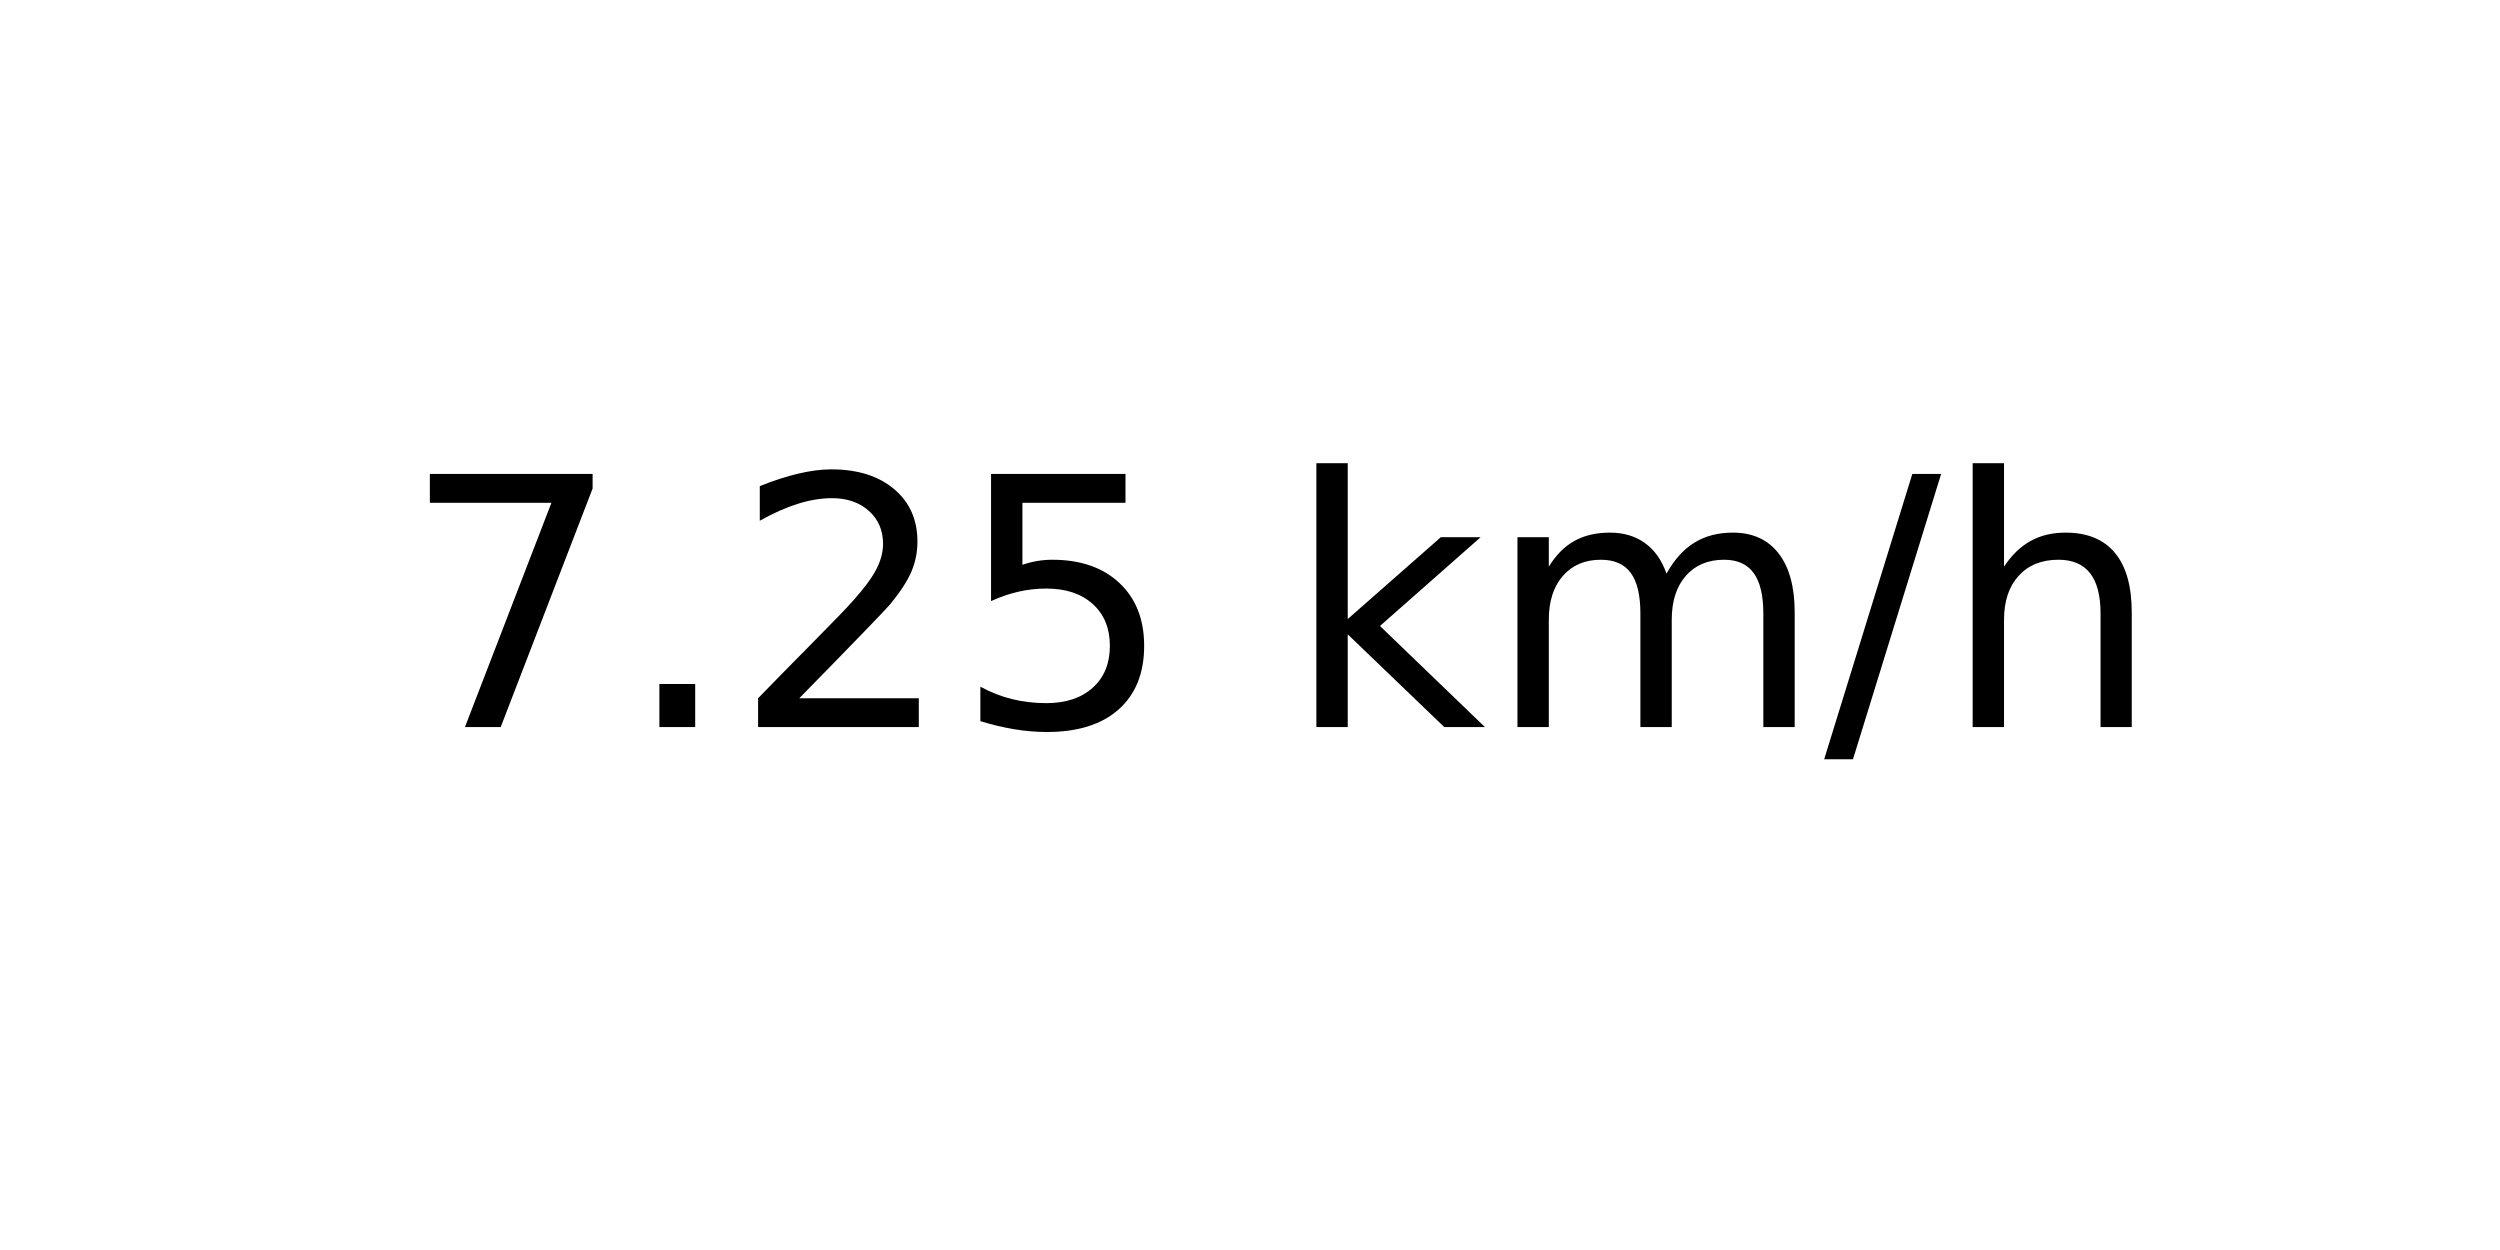
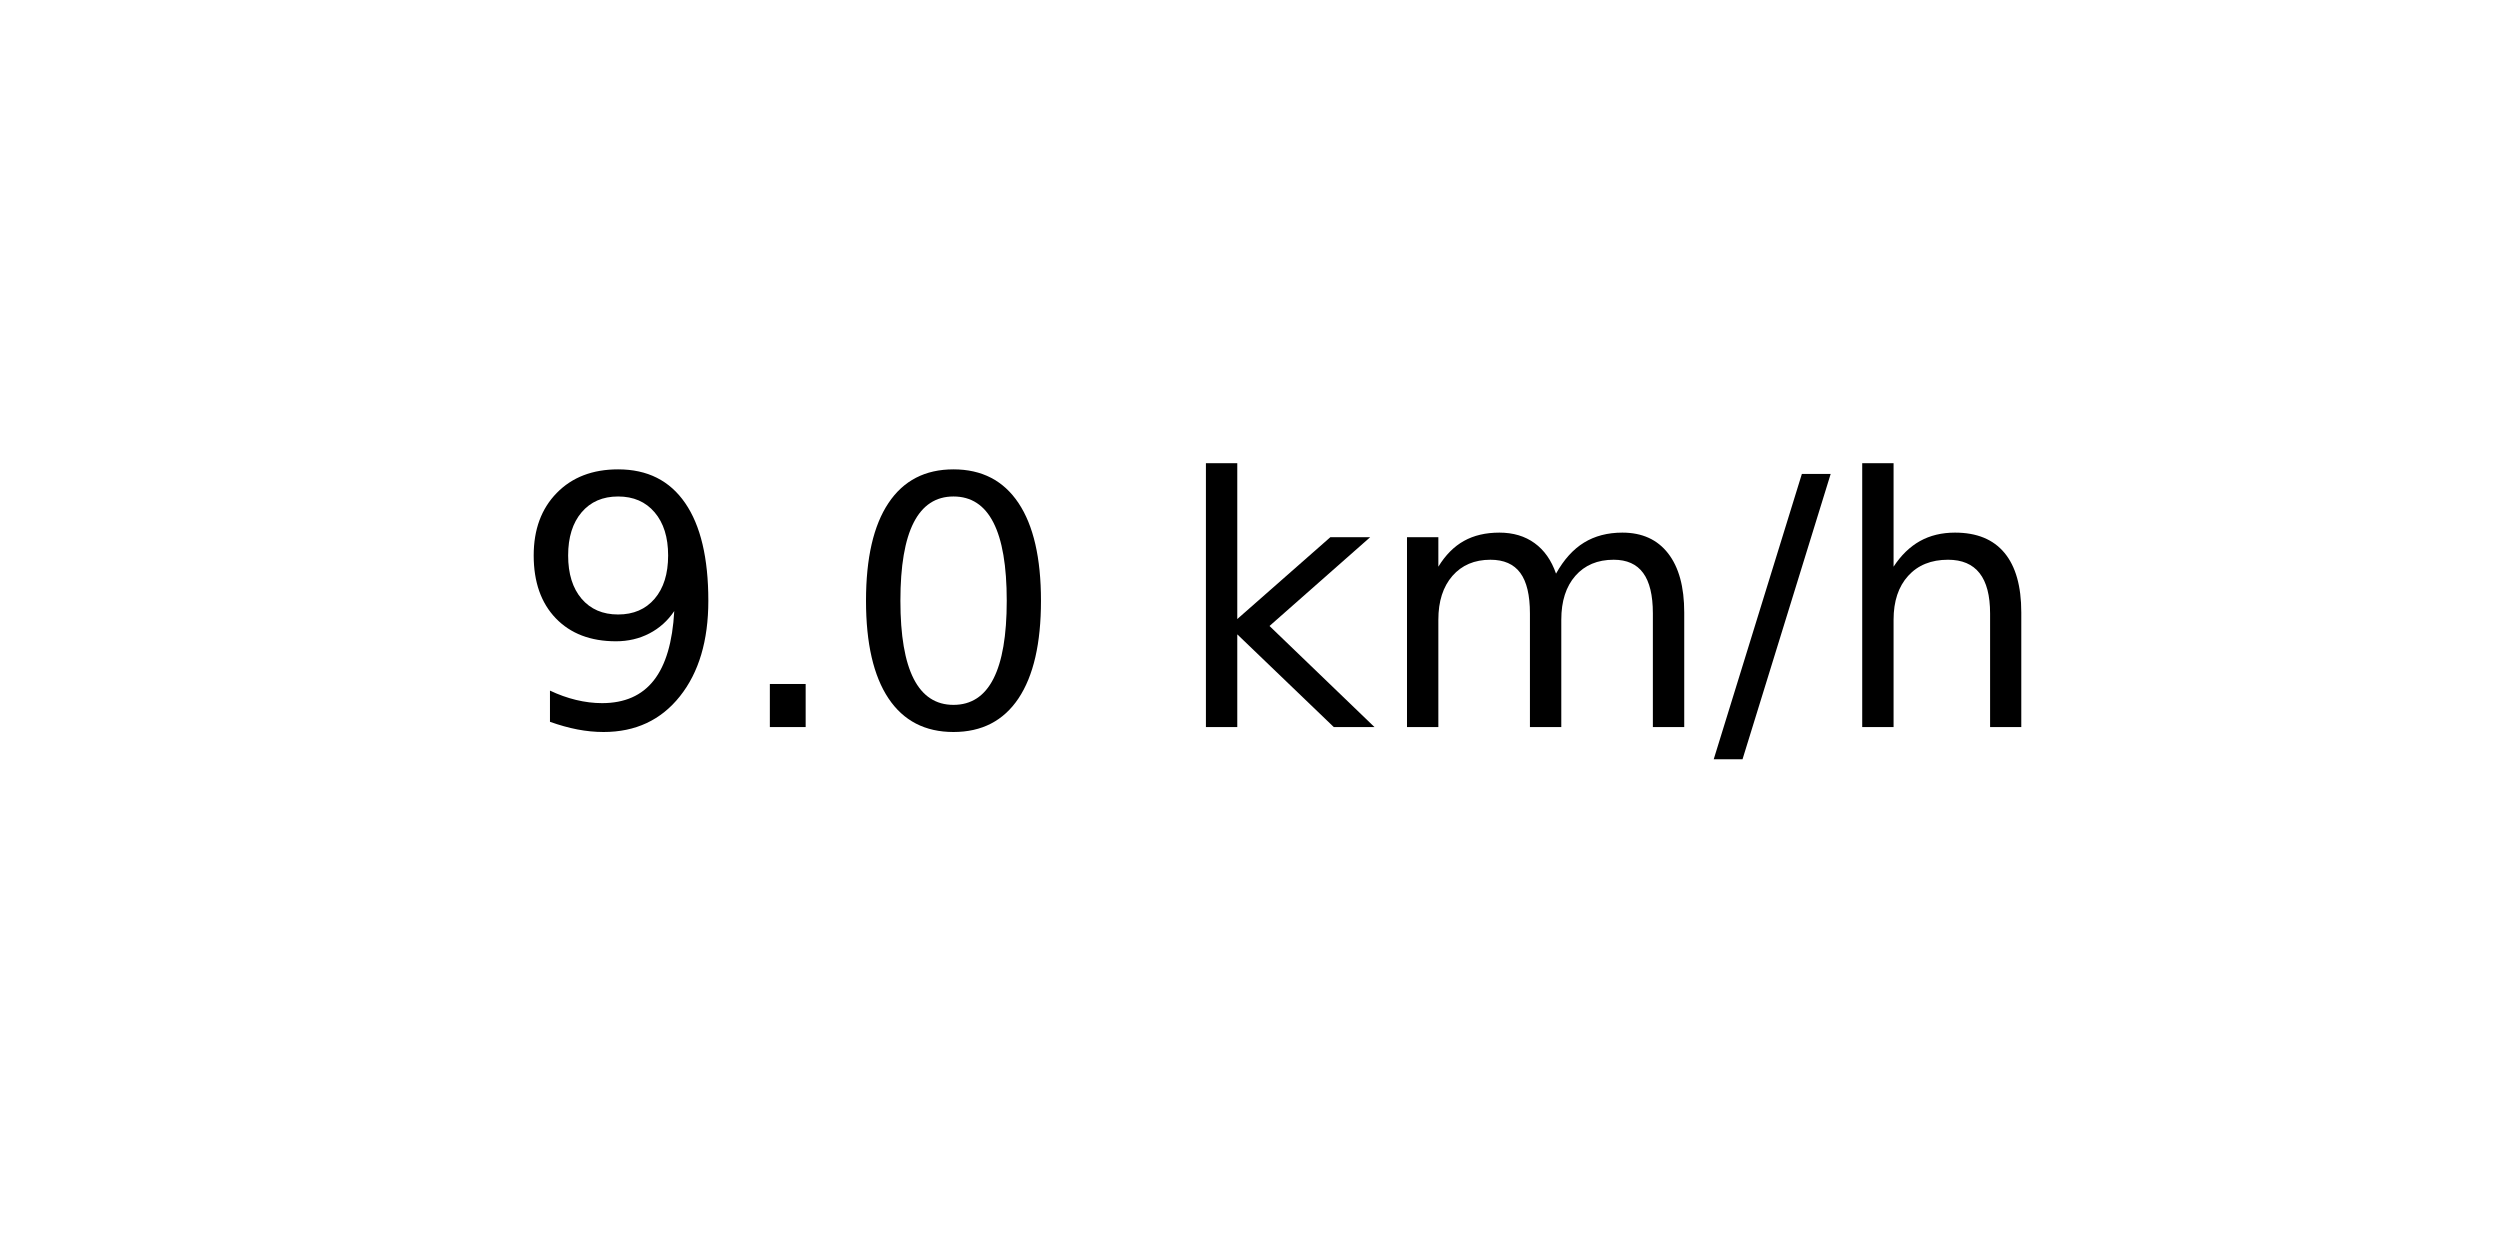
<svg xmlns="http://www.w3.org/2000/svg" xmlns:xlink="http://www.w3.org/1999/xlink" width="72pt" height="36pt" viewBox="0 0 72 36" version="1.1">
  <defs>
    <style type="text/css">*{stroke-linejoin: round; stroke-linecap: butt}</style>
  </defs>
  <g id="figure_1">
    <g id="axes_1">
      <g id="text_1">
-         <g transform="translate(11.55937 20.93937) scale(0.1 -0.1)">
+         <g transform="translate(14.74062 20.93937) scale(0.1 -0.1)">
          <defs>
-             <path id="DejaVuSans-37" d="M 525 4666  L 3525 4666  L 3525 4397  L 1831 0  L 1172 0  L 2766 4134  L 525 4134  L 525 4666  z " transform="scale(0.015625)" />
+             <path id="DejaVuSans-39" d="M 703 97  L 703 672  Q 941 559 1184 500  Q 1428 441 1663 441  Q 2288 441 2617 861  Q 2947 1281 2994 2138  Q 2813 1869 2534 1725  Q 2256 1581 1919 1581  Q 1219 1581 811 2004  Q 403 2428 403 3163  Q 403 3881 828 4315  Q 1253 4750 1959 4750  Q 2769 4750 3195 4129  Q 3622 3509 3622 2328  Q 3622 1225 3098 567  Q 2575 -91 1691 -91  Q 1453 -91 1209 -44  Q 966 3 703 97  z M 1959 2075  Q 2384 2075 2632 2365  Q 2881 2656 2881 3163  Q 2881 3666 2632 3958  Q 2384 4250 1959 4250  Q 1534 4250 1286 3958  Q 1038 3666 1038 3163  Q 1038 2656 1286 2365  Q 1534 2075 1959 2075  z " transform="scale(0.015625)" />
            <path id="DejaVuSans-2e" d="M 684 794  L 1344 794  L 1344 0  L 684 0  L 684 794  z " transform="scale(0.015625)" />
-             <path id="DejaVuSans-32" d="M 1228 531  L 3431 531  L 3431 0  L 469 0  L 469 531  Q 828 903 1448 1529  Q 2069 2156 2228 2338  Q 2531 2678 2651 2914  Q 2772 3150 2772 3378  Q 2772 3750 2511 3984  Q 2250 4219 1831 4219  Q 1534 4219 1204 4116  Q 875 4013 500 3803  L 500 4441  Q 881 4594 1212 4672  Q 1544 4750 1819 4750  Q 2544 4750 2975 4387  Q 3406 4025 3406 3419  Q 3406 3131 3298 2873  Q 3191 2616 2906 2266  Q 2828 2175 2409 1742  Q 1991 1309 1228 531  z " transform="scale(0.015625)" />
-             <path id="DejaVuSans-35" d="M 691 4666  L 3169 4666  L 3169 4134  L 1269 4134  L 1269 2991  Q 1406 3038 1543 3061  Q 1681 3084 1819 3084  Q 2600 3084 3056 2656  Q 3513 2228 3513 1497  Q 3513 744 3044 326  Q 2575 -91 1722 -91  Q 1428 -91 1123 -41  Q 819 9 494 109  L 494 744  Q 775 591 1075 516  Q 1375 441 1709 441  Q 2250 441 2565 725  Q 2881 1009 2881 1497  Q 2881 1984 2565 2268  Q 2250 2553 1709 2553  Q 1456 2553 1204 2497  Q 953 2441 691 2322  L 691 4666  z " transform="scale(0.015625)" />
+             <path id="DejaVuSans-30" d="M 2034 4250  Q 1547 4250 1301 3770  Q 1056 3291 1056 2328  Q 1056 1369 1301 889  Q 1547 409 2034 409  Q 2525 409 2770 889  Q 3016 1369 3016 2328  Q 3016 3291 2770 3770  Q 2525 4250 2034 4250  z M 2034 4750  Q 2819 4750 3233 4129  Q 3647 3509 3647 2328  Q 3647 1150 3233 529  Q 2819 -91 2034 -91  Q 1250 -91 836 529  Q 422 1150 422 2328  Q 422 3509 836 4129  Q 1250 4750 2034 4750  z " transform="scale(0.015625)" />
            <path id="DejaVuSans-20" transform="scale(0.015625)" />
            <path id="DejaVuSans-6b" d="M 581 4863  L 1159 4863  L 1159 1991  L 2875 3500  L 3609 3500  L 1753 1863  L 3688 0  L 2938 0  L 1159 1709  L 1159 0  L 581 0  L 581 4863  z " transform="scale(0.015625)" />
            <path id="DejaVuSans-6d" d="M 3328 2828  Q 3544 3216 3844 3400  Q 4144 3584 4550 3584  Q 5097 3584 5394 3201  Q 5691 2819 5691 2113  L 5691 0  L 5113 0  L 5113 2094  Q 5113 2597 4934 2840  Q 4756 3084 4391 3084  Q 3944 3084 3684 2787  Q 3425 2491 3425 1978  L 3425 0  L 2847 0  L 2847 2094  Q 2847 2600 2669 2842  Q 2491 3084 2119 3084  Q 1678 3084 1418 2786  Q 1159 2488 1159 1978  L 1159 0  L 581 0  L 581 3500  L 1159 3500  L 1159 2956  Q 1356 3278 1631 3431  Q 1906 3584 2284 3584  Q 2666 3584 2933 3390  Q 3200 3197 3328 2828  z " transform="scale(0.015625)" />
            <path id="DejaVuSans-2f" d="M 1625 4666  L 2156 4666  L 531 -594  L 0 -594  L 1625 4666  z " transform="scale(0.015625)" />
            <path id="DejaVuSans-68" d="M 3513 2113  L 3513 0  L 2938 0  L 2938 2094  Q 2938 2591 2744 2837  Q 2550 3084 2163 3084  Q 1697 3084 1428 2787  Q 1159 2491 1159 1978  L 1159 0  L 581 0  L 581 4863  L 1159 4863  L 1159 2956  Q 1366 3272 1645 3428  Q 1925 3584 2291 3584  Q 2894 3584 3203 3211  Q 3513 2838 3513 2113  z " transform="scale(0.015625)" />
          </defs>
-           <use xlink:href="#DejaVuSans-37" />
+           <use xlink:href="#DejaVuSans-39" />
          <use xlink:href="#DejaVuSans-2e" x="63.623" />
-           <use xlink:href="#DejaVuSans-32" x="95.41" />
-           <use xlink:href="#DejaVuSans-35" x="159.033" />
-           <use xlink:href="#DejaVuSans-20" x="222.656" />
-           <use xlink:href="#DejaVuSans-6b" x="254.443" />
-           <use xlink:href="#DejaVuSans-6d" x="312.354" />
-           <use xlink:href="#DejaVuSans-2f" x="409.766" />
-           <use xlink:href="#DejaVuSans-68" x="443.457" />
+           <use xlink:href="#DejaVuSans-30" x="95.41" />
+           <use xlink:href="#DejaVuSans-20" x="159.033" />
+           <use xlink:href="#DejaVuSans-6b" x="190.82" />
+           <use xlink:href="#DejaVuSans-6d" x="248.73" />
+           <use xlink:href="#DejaVuSans-2f" x="346.143" />
+           <use xlink:href="#DejaVuSans-68" x="379.834" />
        </g>
      </g>
    </g>
  </g>
</svg>
